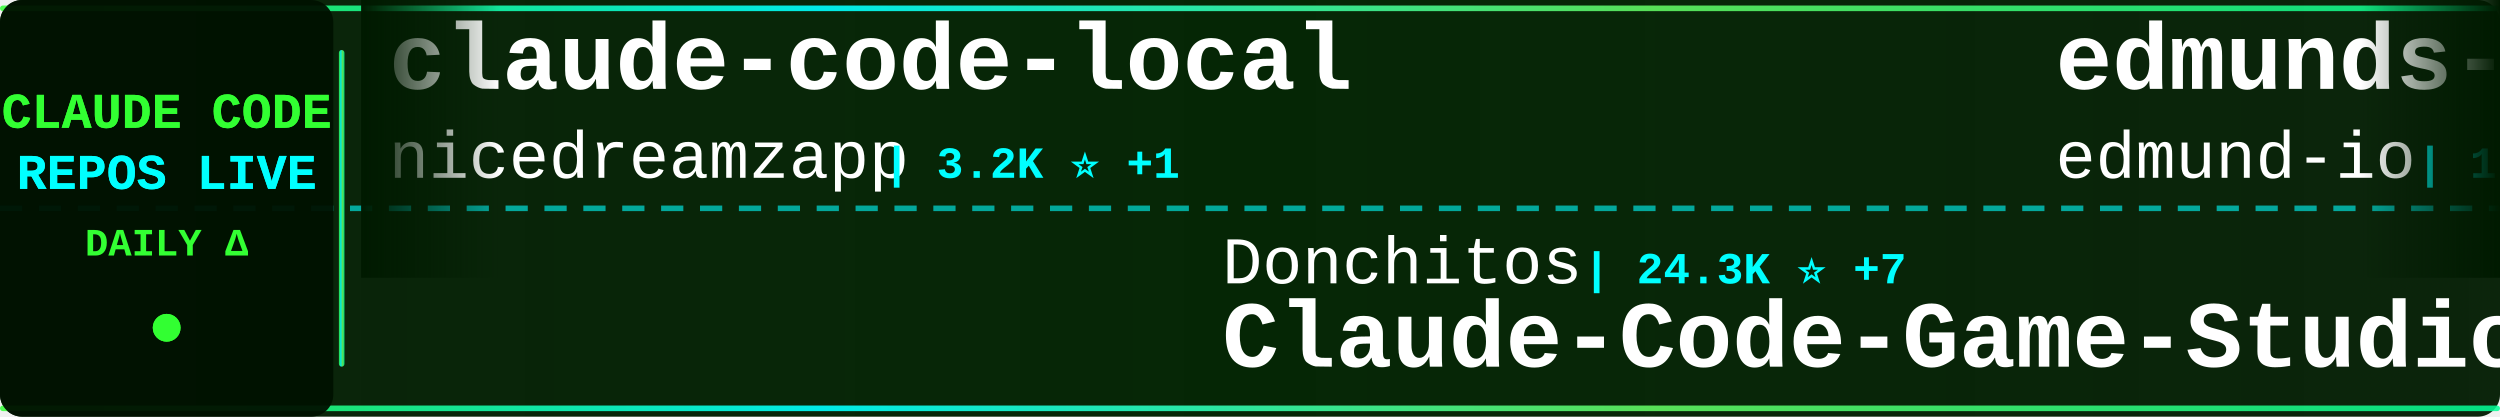
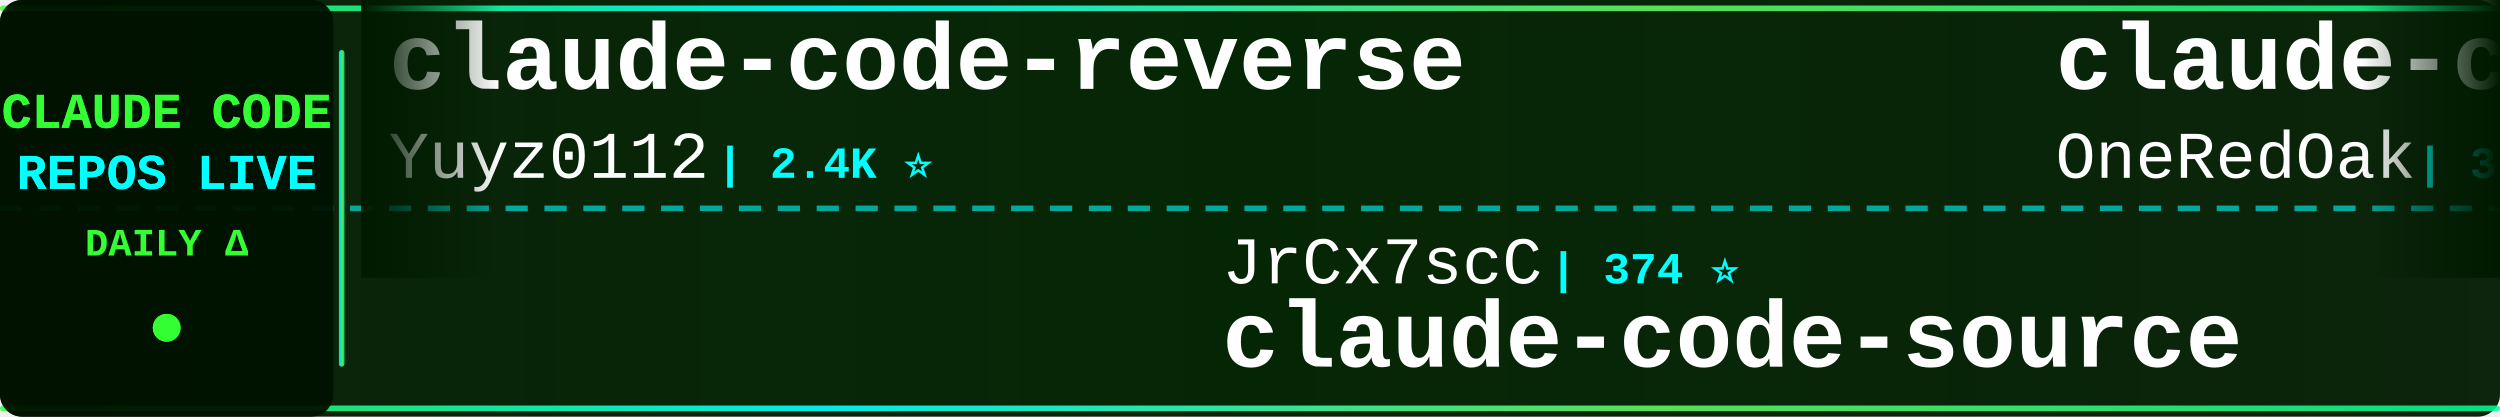
<svg xmlns="http://www.w3.org/2000/svg" width="900" height="150">
  <defs>
    <linearGradient id="tickerBg" x1="0%" y1="0%" x2="100%" y2="0%">
      <stop offset="0%" style="stop-color:#001a00;stop-opacity:0.95" />
      <stop offset="50%" style="stop-color:#002200;stop-opacity:0.98" />
      <stop offset="100%" style="stop-color:#001a00;stop-opacity:0.95" />
    </linearGradient>
    <linearGradient id="borderGrad" x1="0%" y1="0%" x2="100%" y2="0%">
      <stop offset="0%" style="stop-color:#33ff33;stop-opacity:0.85">
        <animate attributeName="stop-opacity" values="0.85;1;0.85" dur="2s" repeatCount="indefinite" />
      </stop>
      <stop offset="33%" style="stop-color:#00ffff;stop-opacity:0.9">
        <animate attributeName="stop-opacity" values="0.9;1;0.9" dur="2.2s" repeatCount="indefinite" />
      </stop>
      <stop offset="66%" style="stop-color:#66ff66;stop-opacity:0.85">
        <animate attributeName="stop-opacity" values="0.85;1;0.85" dur="1.8s" repeatCount="indefinite" />
      </stop>
      <stop offset="100%" style="stop-color:#00ff99;stop-opacity:0.85">
        <animate attributeName="stop-opacity" values="0.85;1;0.85" dur="2s" repeatCount="indefinite" />
      </stop>
    </linearGradient>
    <filter id="textGlow">
      <feGaussianBlur stdDeviation="0.1" result="coloredBlur" />
      <feMerge>
        <feMergeNode in="coloredBlur" />
        <feMergeNode in="SourceGraphic" />
      </feMerge>
    </filter>
    <filter id="metricGlow">
      <feGaussianBlur stdDeviation="0.2" result="coloredBlur" />
      <feMerge>
        <feMergeNode in="coloredBlur" />
        <feMergeNode in="SourceGraphic" />
      </feMerge>
    </filter>
    <linearGradient id="leftFade" x1="0%" y1="0%" x2="100%" y2="0%">
      <stop offset="0%" style="stop-color:#001a00;stop-opacity:1" />
      <stop offset="100%" style="stop-color:#001a00;stop-opacity:0" />
    </linearGradient>
    <linearGradient id="rightFade" x1="0%" y1="0%" x2="100%" y2="0%">
      <stop offset="0%" style="stop-color:#001a00;stop-opacity:0" />
      <stop offset="100%" style="stop-color:#001a00;stop-opacity:1" />
    </linearGradient>
  </defs>
  <rect width="900" height="150" fill="url(#tickerBg)" rx="8" />
  <rect x="0" y="2" width="900" height="2" fill="url(#borderGrad)" rx="1" />
  <rect x="0" y="146" width="900" height="2" fill="url(#borderGrad)" rx="1" />
  <line x1="0" y1="75" x2="900" y2="75" stroke="#00ffff" stroke-width="2" stroke-dasharray="8 6" opacity="0.6" />
  <rect x="0" y="0" width="120" height="150" fill="#001100" opacity="0.95" rx="8" />
  <text x="60" y="46" font-family="'Courier New', monospace" font-size="18" font-weight="bold" fill="#33ff33" text-anchor="middle" filter="url(#textGlow)">
    CLAUDE CODE
  </text>
  <text x="60" y="68" font-family="'Courier New', monospace" font-size="18" font-weight="bold" fill="#00ffff" text-anchor="middle" filter="url(#textGlow)">
    REPOS LIVE
  </text>
  <text x="60" y="92" font-family="'Courier New', monospace" font-size="14" font-weight="bold" fill="#33ff33" text-anchor="middle">
    DAILY Δ
  </text>
  <circle cx="60" cy="118" r="5" fill="#33ff33" filter="url(#metricGlow)">
    <animate attributeName="r" values="4;6;4" dur="1.5s" repeatCount="indefinite" />
    <animate attributeName="opacity" values="0.6;1;0.6" dur="1.5s" repeatCount="indefinite" />
  </circle>
  <rect x="122" y="18" width="2" height="114" fill="url(#borderGrad)" rx="1" />
  <clipPath id="tickerClip">
    <rect x="130" y="0" width="770" height="150" />
  </clipPath>
  <g clip-path="url(#tickerClip)">
    <g id="tickerItems">
      <animateTransform attributeName="transform" attributeType="XML" type="translate" from="0 0" to="-3000 0" dur="54s" repeatCount="indefinite" />
      <g transform="translate(0, 0)">
-         <text x="140" y="32" font-family="'Courier New', monospace" font-size="34" font-weight="bold" fill="#ffffff">claude-code-local</text>
-         <text x="140" y="64" font-family="'Courier New', monospace" font-size="24" font-weight="normal" fill="#ffffff" opacity="1.0">nicedreamzapp</text>
-         <text x="318" y="64" font-family="'Courier New', monospace" font-size="16" font-weight="bold" fill="#00ffff"> | 3.2K ⭐ +1</text>
+         <text x="140" y="32" font-family="'Courier New', monospace" font-size="34" font-weight="bold" fill="#ffffff">claude-code-reverse</text>
+         <text x="140" y="64" font-family="'Courier New', monospace" font-size="24" font-weight="normal" fill="#ffffff" opacity="1.0">Yuyz0112</text>
+         <text x="258" y="64" font-family="'Courier New', monospace" font-size="16" font-weight="bold" fill="#00ffff"> | 2.4K ⭐</text>
      </g>
      <g transform="translate(300, 0)">
-         <text x="140" y="102" font-family="'Courier New', monospace" font-size="24" font-weight="normal" fill="#ffffff" opacity="1.0">Donchitos</text>
-         <text x="270" y="102" font-family="'Courier New', monospace" font-size="16" font-weight="bold" fill="#00ffff"> | 24.3K ⭐ +7</text>
-         <text x="140" y="132" font-family="'Courier New', monospace" font-size="34" font-weight="bold" fill="#ffffff">Claude-Code-Game-Studios</text>
+         <text x="140" y="102" font-family="'Courier New', monospace" font-size="24" font-weight="normal" fill="#ffffff" opacity="1.0">JrCx7scC</text>
+         <text x="258" y="102" font-family="'Courier New', monospace" font-size="16" font-weight="bold" fill="#00ffff"> | 374 ⭐</text>
+         <text x="140" y="132" font-family="'Courier New', monospace" font-size="34" font-weight="bold" fill="#ffffff">claude-code-source</text>
      </g>
      <g transform="translate(600, 0)">
-         <text x="140" y="32" font-family="'Courier New', monospace" font-size="34" font-weight="bold" fill="#ffffff">edmunds-claude-code</text>
-         <text x="140" y="64" font-family="'Courier New', monospace" font-size="24" font-weight="normal" fill="#ffffff" opacity="1.0">edmund-io</text>
+         <text x="140" y="32" font-family="'Courier New', monospace" font-size="34" font-weight="bold" fill="#ffffff">claude-code-workflows</text>
+         <text x="140" y="64" font-family="'Courier New', monospace" font-size="24" font-weight="normal" fill="#ffffff" opacity="1.0">OneRedOak</text>
+         <text x="270" y="64" font-family="'Courier New', monospace" font-size="16" font-weight="bold" fill="#00ffff"> | 3.9K ⭐</text>
+       </g>
+       <g transform="translate(900, 0)">
+         <text x="140" y="102" font-family="'Courier New', monospace" font-size="24" font-weight="normal" fill="#ffffff" opacity="1.0">WorldFlowAI</text>
+         <text x="294" y="102" font-family="'Courier New', monospace" font-size="16" font-weight="bold" fill="#00ffff"> | 1.5K ⭐ +9</text>
+         <text x="140" y="132" font-family="'Courier New', monospace" font-size="34" font-weight="bold" fill="#ffffff">everything-claude-code</text>
+       </g>
+       <g transform="translate(1200, 0)">
+         <text x="140" y="32" font-family="'Courier New', monospace" font-size="34" font-weight="bold" fill="#ffffff">claude-code-my-workflow</text>
+         <text x="140" y="64" font-family="'Courier New', monospace" font-size="24" font-weight="normal" fill="#ffffff" opacity="1.0">pedrohcgs</text>
        <text x="270" y="64" font-family="'Courier New', monospace" font-size="16" font-weight="bold" fill="#00ffff"> | 1.5K ⭐</text>
      </g>
-       <g transform="translate(900, 0)">
-         <text x="140" y="102" font-family="'Courier New', monospace" font-size="24" font-weight="normal" fill="#ffffff" opacity="1.0">centminmod</text>
-         <text x="282" y="102" font-family="'Courier New', monospace" font-size="16" font-weight="bold" fill="#00ffff"> | 2.6K ⭐</text>
-         <text x="140" y="132" font-family="'Courier New', monospace" font-size="34" font-weight="bold" fill="#ffffff">my-claude-code-setup</text>
-       </g>
-       <g transform="translate(1200, 0)">
-         <text x="140" y="32" font-family="'Courier New', monospace" font-size="34" font-weight="bold" fill="#ffffff">claude-code-source-build</text>
-         <text x="140" y="64" font-family="'Courier New', monospace" font-size="24" font-weight="normal" fill="#ffffff" opacity="1.0">andrew-kramer-inno</text>
-         <text x="378" y="64" font-family="'Courier New', monospace" font-size="16" font-weight="bold" fill="#00ffff"> | 594 ⭐</text>
-       </g>
      <g transform="translate(1500, 0)">
-         <text x="140" y="102" font-family="'Courier New', monospace" font-size="24" font-weight="normal" fill="#ffffff" opacity="1.0">lintsinghua</text>
-         <text x="294" y="102" font-family="'Courier New', monospace" font-size="16" font-weight="bold" fill="#00ffff"> | 4.1K ⭐ +1</text>
-         <text x="140" y="132" font-family="'Courier New', monospace" font-size="34" font-weight="bold" fill="#ffffff">claude-code-book</text>
+         <text x="140" y="102" font-family="'Courier New', monospace" font-size="24" font-weight="normal" fill="#ffffff" opacity="1.0">wanshuiyin</text>
+         <text x="282" y="102" font-family="'Courier New', monospace" font-size="16" font-weight="bold" fill="#00ffff"> | 15.0K ⭐ +6</text>
+         <text x="140" y="132" font-family="'Courier New', monospace" font-size="34" font-weight="bold" fill="#ffffff">Auto-claude-code-researc...</text>
      </g>
      <g transform="translate(1800, 0)">
-         <text x="140" y="32" font-family="'Courier New', monospace" font-size="34" font-weight="bold" fill="#ffffff">claude-code-spec-workflo...</text>
-         <text x="140" y="64" font-family="'Courier New', monospace" font-size="24" font-weight="normal" fill="#ffffff" opacity="1.0">Pimzino</text>
-         <text x="246" y="64" font-family="'Courier New', monospace" font-size="16" font-weight="bold" fill="#00ffff"> | 3.8K ⭐</text>
+         <text x="140" y="32" font-family="'Courier New', monospace" font-size="34" font-weight="bold" fill="#ffffff">oh-my-claudecode</text>
+         <text x="140" y="64" font-family="'Courier New', monospace" font-size="24" font-weight="normal" fill="#ffffff" opacity="1.0">Yeachan-Heo</text>
+         <text x="294" y="64" font-family="'Courier New', monospace" font-size="16" font-weight="bold" fill="#00ffff"> | 38.7K ⭐ +3</text>
      </g>
      <g transform="translate(2100, 0)">
-         <text x="140" y="102" font-family="'Courier New', monospace" font-size="24" font-weight="normal" fill="#ffffff" opacity="1.0">sugyan</text>
-         <text x="234" y="102" font-family="'Courier New', monospace" font-size="16" font-weight="bold" fill="#00ffff"> | 1.1K ⭐</text>
-         <text x="140" y="132" font-family="'Courier New', monospace" font-size="34" font-weight="bold" fill="#ffffff">claude-code-webui</text>
+         <text x="140" y="102" font-family="'Courier New', monospace" font-size="24" font-weight="normal" fill="#ffffff" opacity="1.0">Cranot</text>
+         <text x="234" y="102" font-family="'Courier New', monospace" font-size="16" font-weight="bold" fill="#00ffff"> | 2.9K ⭐</text>
+         <text x="140" y="132" font-family="'Courier New', monospace" font-size="34" font-weight="bold" fill="#ffffff">claude-code-guide</text>
      </g>
      <g transform="translate(2400, 0)">
-         <text x="140" y="32" font-family="'Courier New', monospace" font-size="34" font-weight="bold" fill="#ffffff">Dive-into-Claude-Code</text>
-         <text x="140" y="64" font-family="'Courier New', monospace" font-size="24" font-weight="normal" fill="#ffffff" opacity="1.0">VILA-Lab</text>
-         <text x="258" y="64" font-family="'Courier New', monospace" font-size="16" font-weight="bold" fill="#00ffff"> | 2.1K ⭐</text>
+         <text x="140" y="32" font-family="'Courier New', monospace" font-size="34" font-weight="bold" fill="#ffffff">awesome-claude-code-plug...</text>
+         <text x="140" y="64" font-family="'Courier New', monospace" font-size="24" font-weight="normal" fill="#ffffff" opacity="1.0">ccplugins</text>
+         <text x="270" y="64" font-family="'Courier New', monospace" font-size="16" font-weight="bold" fill="#00ffff"> | 921 ⭐</text>
      </g>
      <g transform="translate(2700, 0)">
-         <text x="140" y="102" font-family="'Courier New', monospace" font-size="24" font-weight="normal" fill="#ffffff" opacity="1.0">1rgs</text>
-         <text x="210" y="102" font-family="'Courier New', monospace" font-size="16" font-weight="bold" fill="#00ffff"> | 3.7K ⭐</text>
-         <text x="140" y="132" font-family="'Courier New', monospace" font-size="34" font-weight="bold" fill="#ffffff">claude-code-proxy</text>
+         <text x="140" y="102" font-family="'Courier New', monospace" font-size="24" font-weight="normal" fill="#ffffff" opacity="1.0">davila7</text>
+         <text x="246" y="102" font-family="'Courier New', monospace" font-size="16" font-weight="bold" fill="#00ffff"> | 30.3K ⭐ +1</text>
+         <text x="140" y="132" font-family="'Courier New', monospace" font-size="34" font-weight="bold" fill="#ffffff">claude-code-templates</text>
      </g>
      <g transform="translate(3000, 0)">
-         <text x="140" y="32" font-family="'Courier New', monospace" font-size="34" font-weight="bold" fill="#ffffff">claude-code-local</text>
-         <text x="140" y="64" font-family="'Courier New', monospace" font-size="24" font-weight="normal" fill="#ffffff" opacity="1.0">nicedreamzapp</text>
-         <text x="318" y="64" font-family="'Courier New', monospace" font-size="16" font-weight="bold" fill="#00ffff"> | 3.2K ⭐ +1</text>
+         <text x="140" y="32" font-family="'Courier New', monospace" font-size="34" font-weight="bold" fill="#ffffff">claude-code-reverse</text>
+         <text x="140" y="64" font-family="'Courier New', monospace" font-size="24" font-weight="normal" fill="#ffffff" opacity="1.0">Yuyz0112</text>
+         <text x="258" y="64" font-family="'Courier New', monospace" font-size="16" font-weight="bold" fill="#00ffff"> | 2.4K ⭐</text>
      </g>
      <g transform="translate(3300, 0)">
-         <text x="140" y="102" font-family="'Courier New', monospace" font-size="24" font-weight="normal" fill="#ffffff" opacity="1.0">Donchitos</text>
-         <text x="270" y="102" font-family="'Courier New', monospace" font-size="16" font-weight="bold" fill="#00ffff"> | 24.3K ⭐ +7</text>
-         <text x="140" y="132" font-family="'Courier New', monospace" font-size="34" font-weight="bold" fill="#ffffff">Claude-Code-Game-Studios</text>
+         <text x="140" y="102" font-family="'Courier New', monospace" font-size="24" font-weight="normal" fill="#ffffff" opacity="1.0">JrCx7scC</text>
+         <text x="258" y="102" font-family="'Courier New', monospace" font-size="16" font-weight="bold" fill="#00ffff"> | 374 ⭐</text>
+         <text x="140" y="132" font-family="'Courier New', monospace" font-size="34" font-weight="bold" fill="#ffffff">claude-code-source</text>
      </g>
      <g transform="translate(3600, 0)">
-         <text x="140" y="32" font-family="'Courier New', monospace" font-size="34" font-weight="bold" fill="#ffffff">edmunds-claude-code</text>
-         <text x="140" y="64" font-family="'Courier New', monospace" font-size="24" font-weight="normal" fill="#ffffff" opacity="1.0">edmund-io</text>
-         <text x="270" y="64" font-family="'Courier New', monospace" font-size="16" font-weight="bold" fill="#00ffff"> | 1.5K ⭐</text>
+         <text x="140" y="32" font-family="'Courier New', monospace" font-size="34" font-weight="bold" fill="#ffffff">claude-code-workflows</text>
+         <text x="140" y="64" font-family="'Courier New', monospace" font-size="24" font-weight="normal" fill="#ffffff" opacity="1.0">OneRedOak</text>
+         <text x="270" y="64" font-family="'Courier New', monospace" font-size="16" font-weight="bold" fill="#00ffff"> | 3.9K ⭐</text>
      </g>
      <g transform="translate(3900, 0)">
-         <text x="140" y="102" font-family="'Courier New', monospace" font-size="24" font-weight="normal" fill="#ffffff" opacity="1.0">centminmod</text>
-         <text x="282" y="102" font-family="'Courier New', monospace" font-size="16" font-weight="bold" fill="#00ffff"> | 2.6K ⭐</text>
-         <text x="140" y="132" font-family="'Courier New', monospace" font-size="34" font-weight="bold" fill="#ffffff">my-claude-code-setup</text>
+         <text x="140" y="102" font-family="'Courier New', monospace" font-size="24" font-weight="normal" fill="#ffffff" opacity="1.0">WorldFlowAI</text>
+         <text x="294" y="102" font-family="'Courier New', monospace" font-size="16" font-weight="bold" fill="#00ffff"> | 1.5K ⭐ +9</text>
+         <text x="140" y="132" font-family="'Courier New', monospace" font-size="34" font-weight="bold" fill="#ffffff">everything-claude-code</text>
      </g>
    </g>
  </g>
  <rect x="130" y="0" width="50" height="100" fill="url(#leftFade)" />
  <rect x="850" y="0" width="50" height="100" fill="url(#rightFade)" />
</svg>
